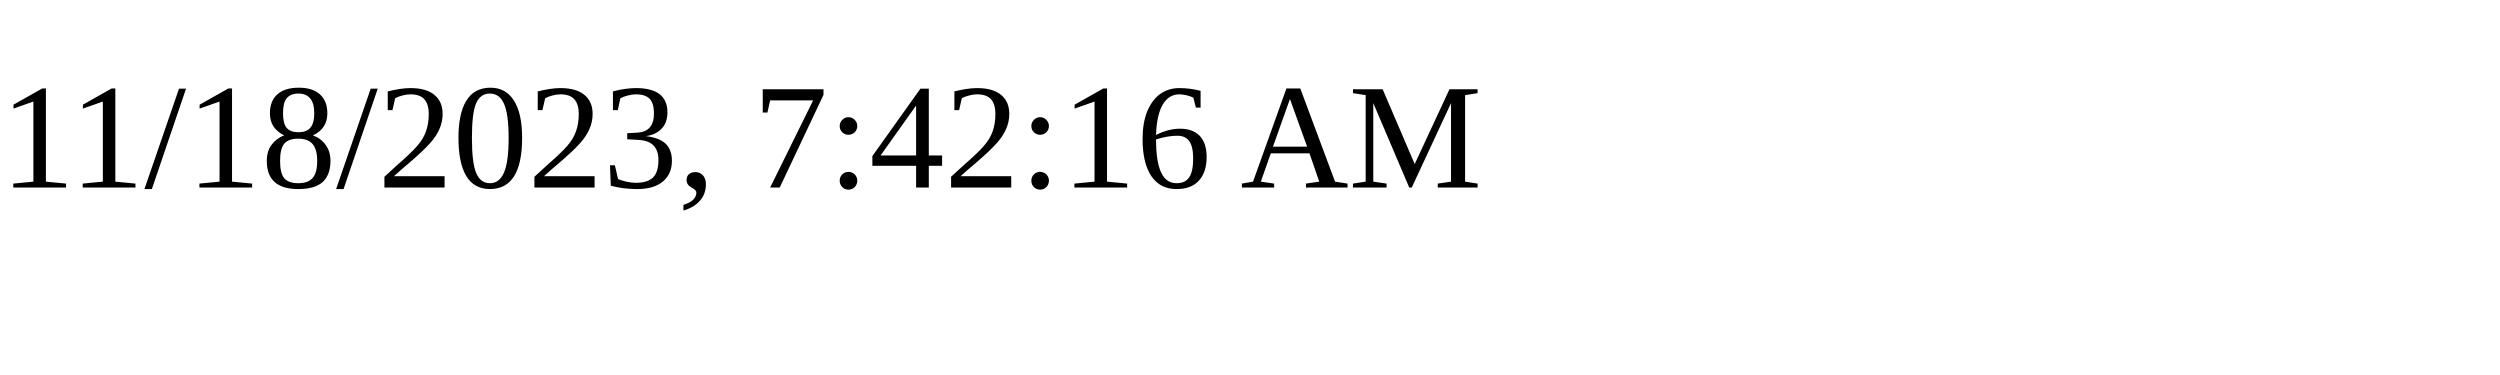
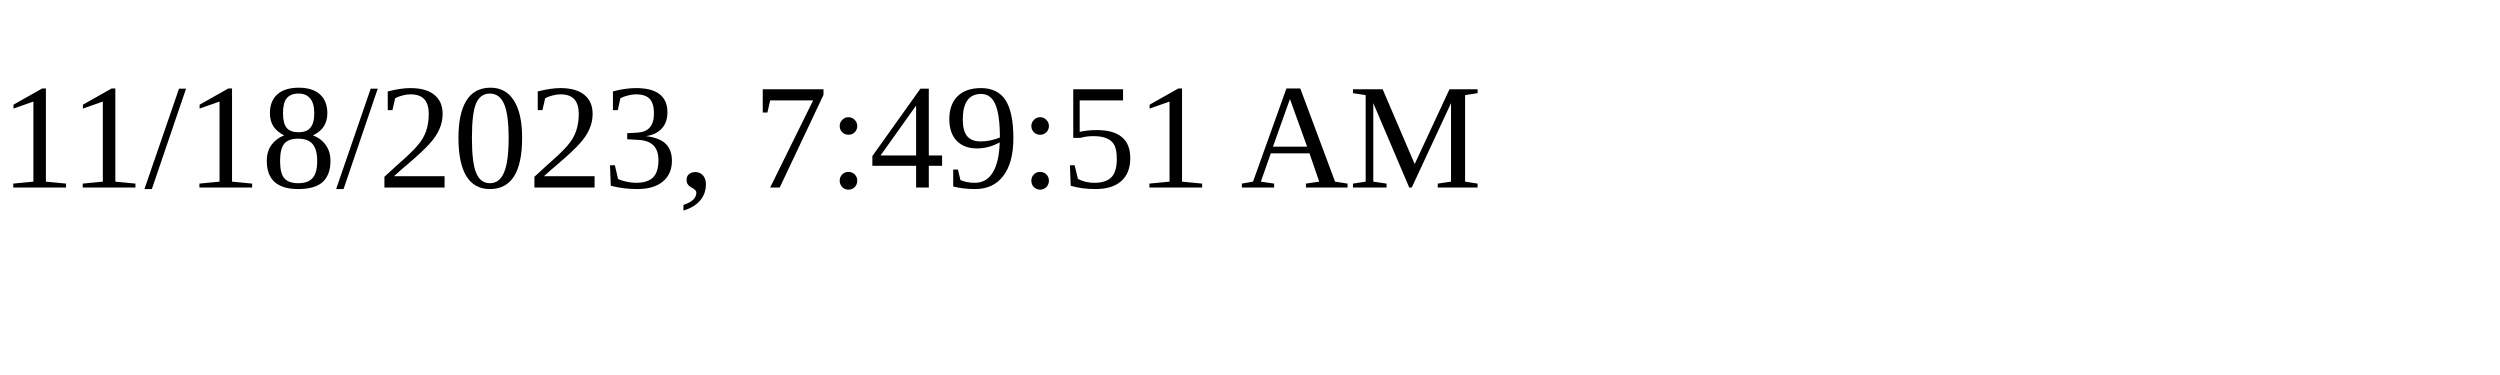
<svg xmlns="http://www.w3.org/2000/svg" height="30" width="200">
-   <text x="0" y="15">11/18/2023, 7:42:16 AM</text>
+   <text x="0" y="15">11/18/2023, 7:49:51 AM</text>
</svg>
